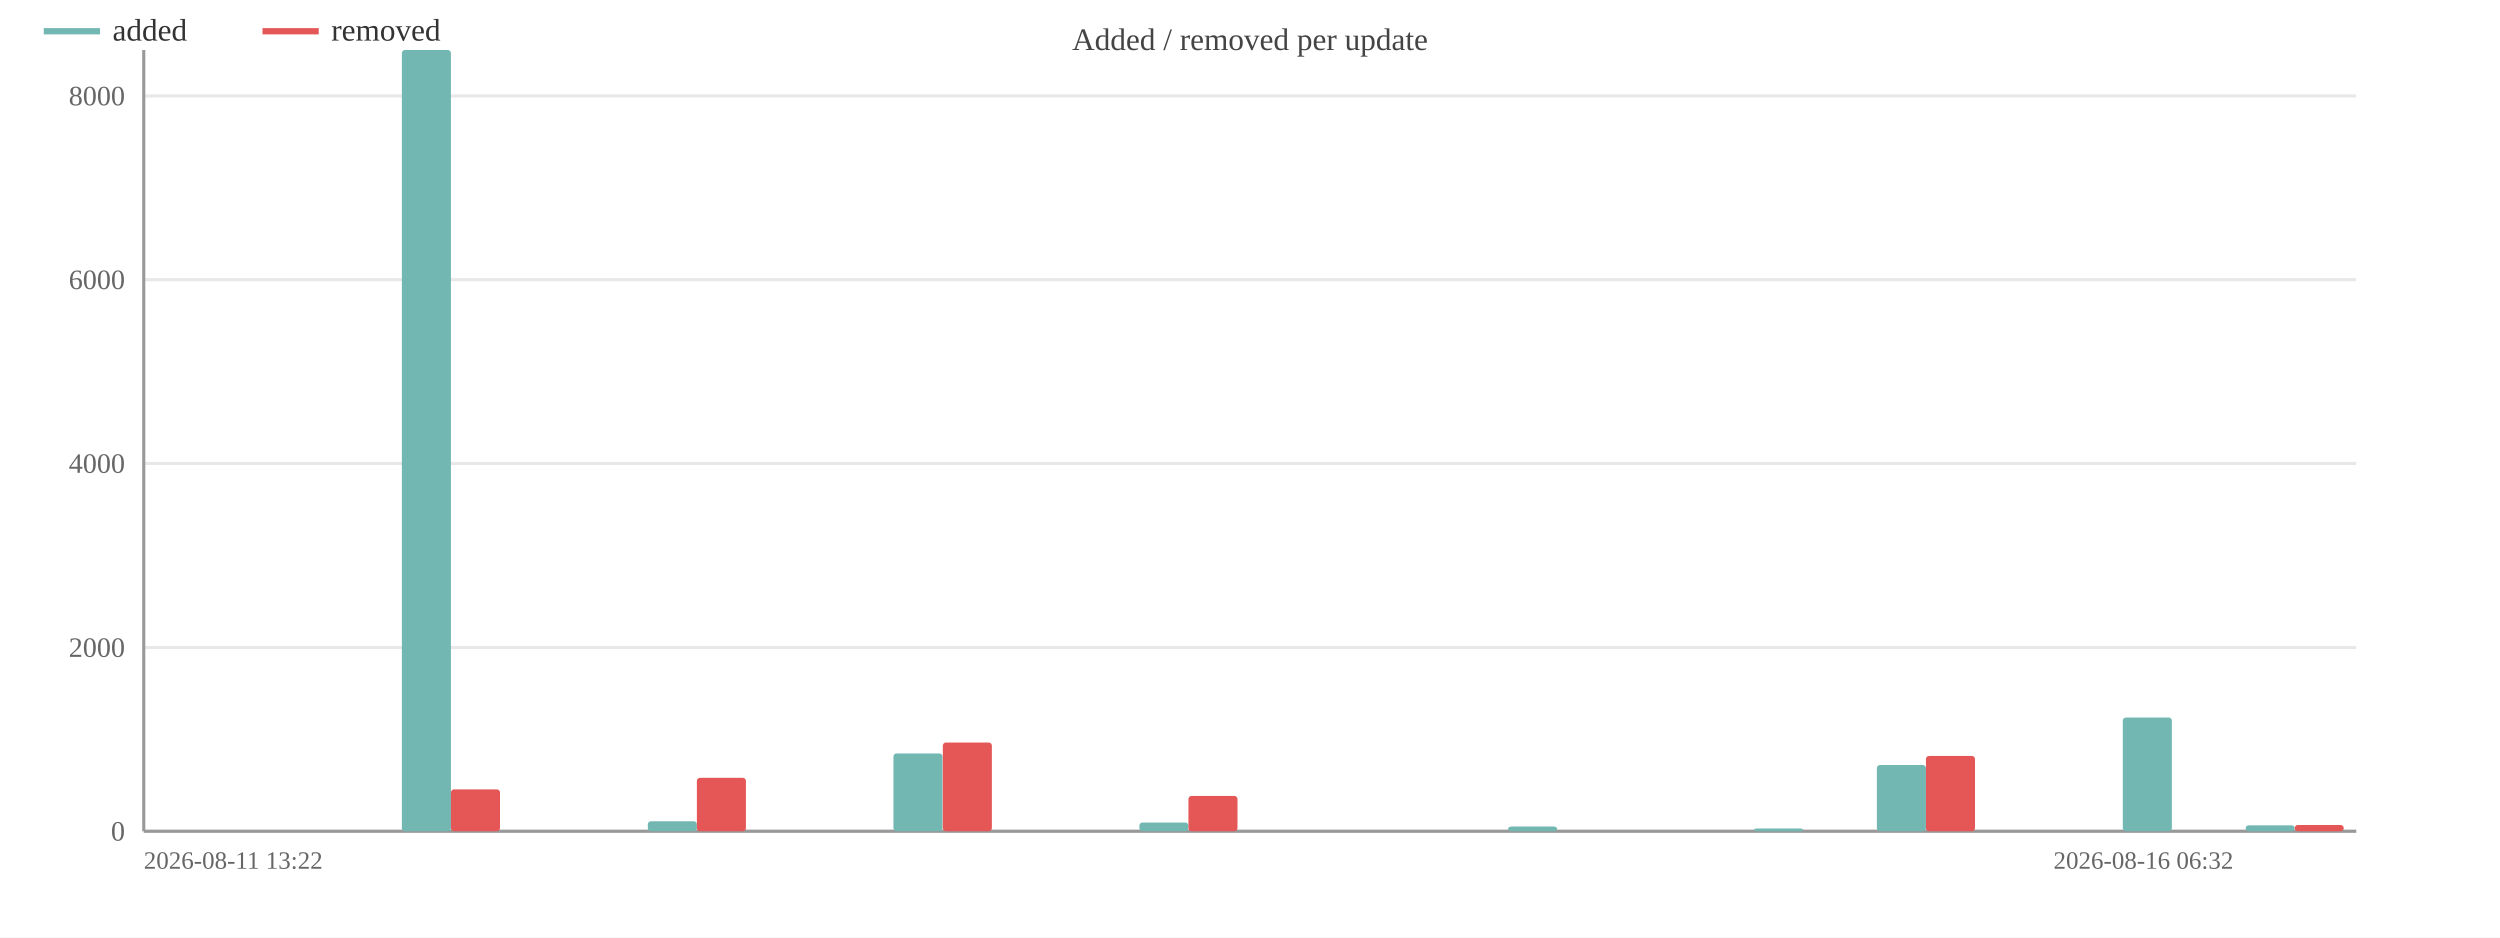
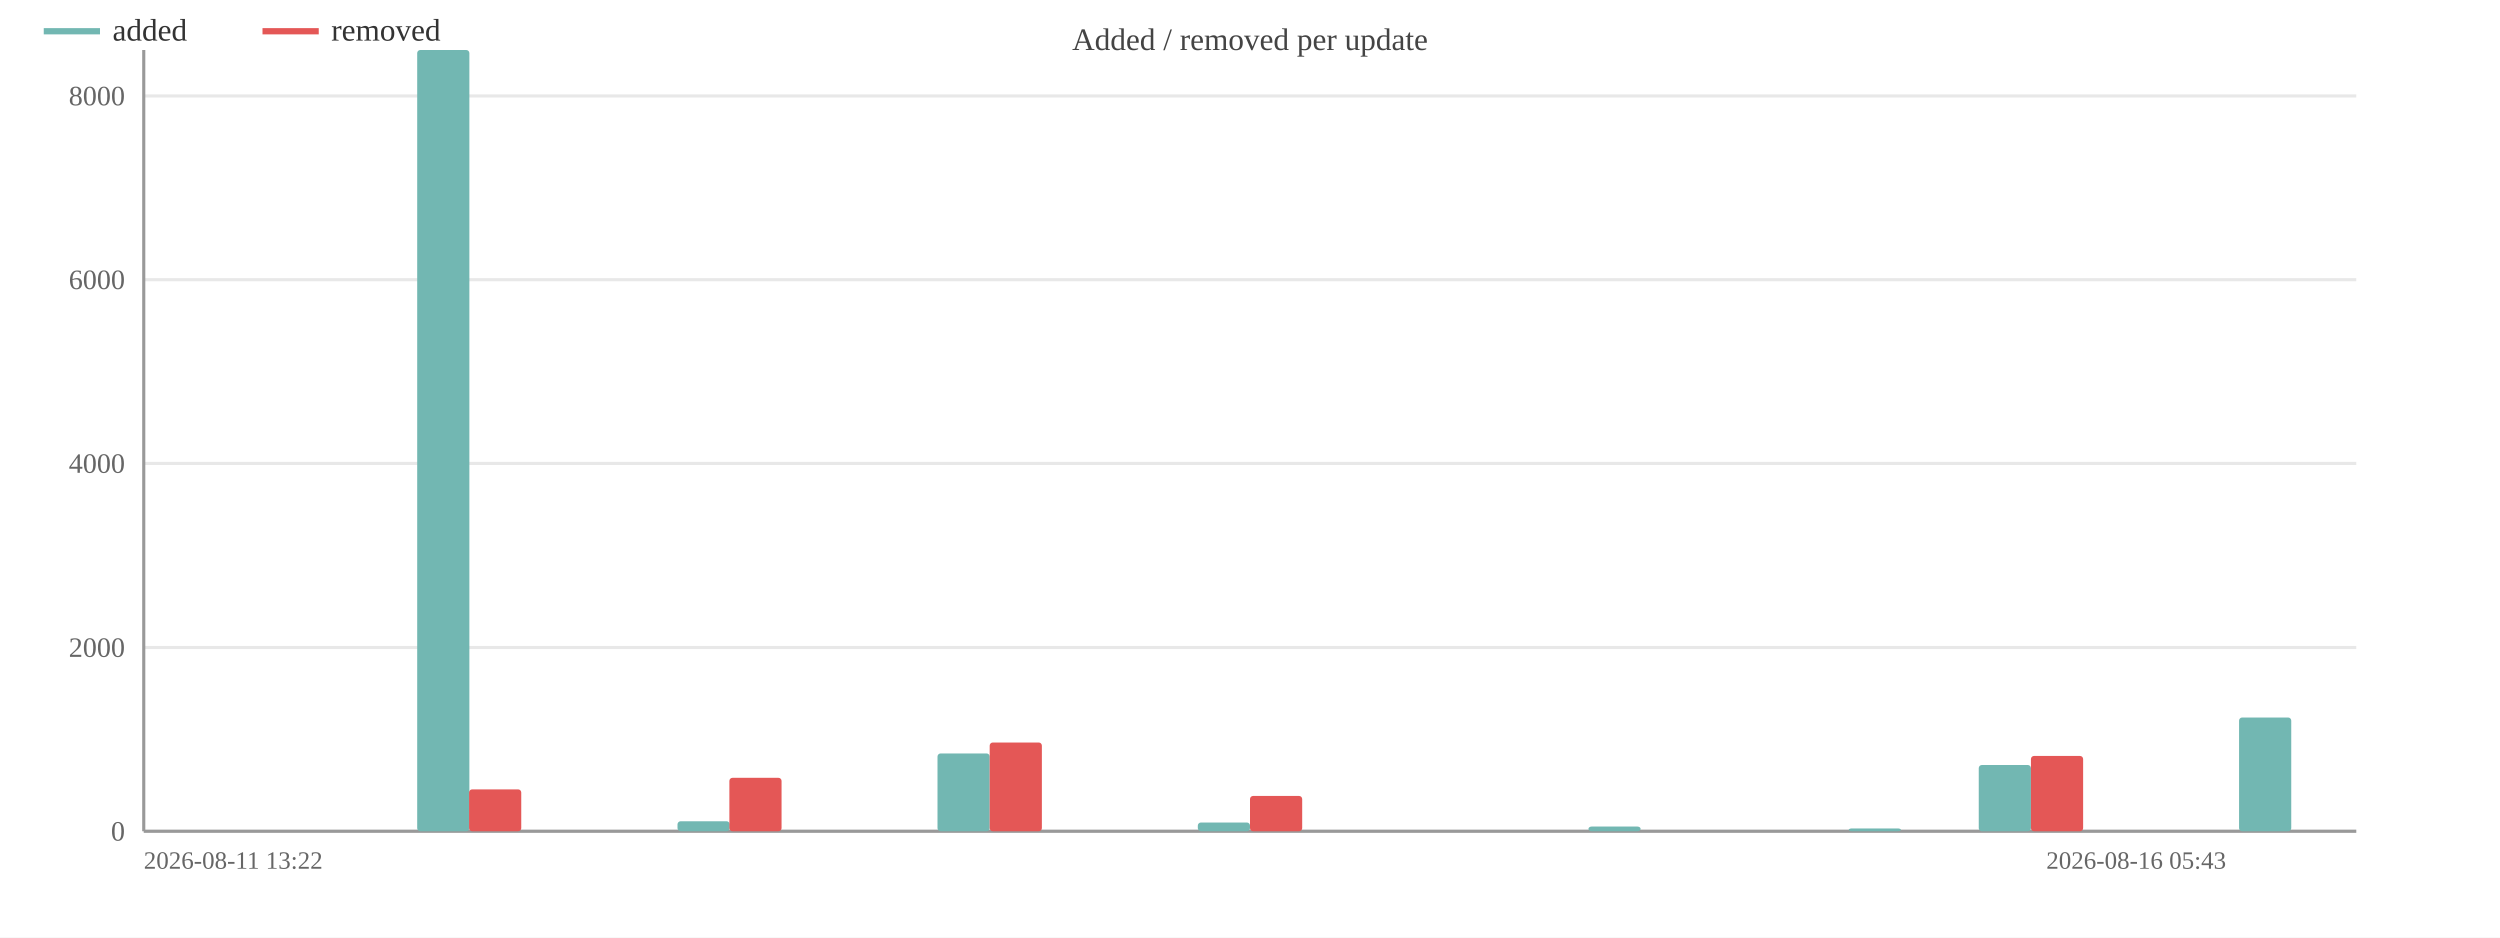
<svg xmlns="http://www.w3.org/2000/svg" width="800" height="300" viewBox="0 0 800 300">
  <rect width="800" height="300" fill="#ffffff" />
  <text x="400.0" y="16" font-size="10" text-anchor="middle" fill="#444">Added / removed per update</text>
  <line x1="46" y1="266.0" x2="754" y2="266.0" stroke="#e8e8e8" />
  <text x="40" y="269.0" font-size="9" text-anchor="end" fill="#666">0</text>
  <line x1="46" y1="207.2" x2="754" y2="207.2" stroke="#e8e8e8" />
  <text x="40" y="210.2" font-size="9" text-anchor="end" fill="#666">2000</text>
  <line x1="46" y1="148.3" x2="754" y2="148.3" stroke="#e8e8e8" />
  <text x="40" y="151.3" font-size="9" text-anchor="end" fill="#666">4000</text>
  <line x1="46" y1="89.5" x2="754" y2="89.5" stroke="#e8e8e8" />
  <text x="40" y="92.5" font-size="9" text-anchor="end" fill="#666">6000</text>
  <line x1="46" y1="30.7" x2="754" y2="30.7" stroke="#e8e8e8" />
  <text x="40" y="33.7" font-size="9" text-anchor="end" fill="#666">8000</text>
  <line x1="46" y1="16" x2="46" y2="266" stroke="#999" />
  <line x1="46" y1="266" x2="754" y2="266" stroke="#999" />
-   <rect x="49.9" y="266.0" width="15.7" height="0.0" fill="#72b7b2" rx="1" />
-   <rect x="65.7" y="266.0" width="15.7" height="0.0" fill="#e45756" rx="1" />
-   <rect x="89.3" y="266.0" width="15.7" height="0.0" fill="#72b7b2" rx="1" />
-   <rect x="105.0" y="266.0" width="15.7" height="0.0" fill="#e45756" rx="1" />
-   <rect x="128.6" y="16.0" width="15.7" height="250.0" fill="#72b7b2" rx="1" />
-   <rect x="144.3" y="252.6" width="15.7" height="13.4" fill="#e45756" rx="1" />
-   <rect x="167.9" y="266.0" width="15.7" height="0.0" fill="#72b7b2" rx="1" />
-   <rect x="183.7" y="266.0" width="15.7" height="0.0" fill="#e45756" rx="1" />
-   <rect x="207.3" y="262.8" width="15.7" height="3.2" fill="#72b7b2" rx="1" />
-   <rect x="223.0" y="248.9" width="15.7" height="17.1" fill="#e45756" rx="1" />
-   <rect x="246.6" y="266.0" width="15.7" height="0.0" fill="#72b7b2" rx="1" />
-   <rect x="262.3" y="266.0" width="15.7" height="0.0" fill="#e45756" rx="1" />
-   <rect x="285.9" y="241.1" width="15.7" height="24.9" fill="#72b7b2" rx="1" />
-   <rect x="301.7" y="237.6" width="15.7" height="28.4" fill="#e45756" rx="1" />
-   <rect x="325.3" y="266.0" width="15.7" height="0.0" fill="#72b7b2" rx="1" />
-   <rect x="341.0" y="266.0" width="15.7" height="0.0" fill="#e45756" rx="1" />
-   <rect x="364.6" y="263.2" width="15.7" height="2.8" fill="#72b7b2" rx="1" />
-   <rect x="380.3" y="254.7" width="15.7" height="11.3" fill="#e45756" rx="1" />
-   <rect x="403.9" y="266.0" width="15.7" height="0.0" fill="#72b7b2" rx="1" />
-   <rect x="419.7" y="266.0" width="15.7" height="0.0" fill="#e45756" rx="1" />
-   <rect x="443.3" y="266.0" width="15.7" height="0.0" fill="#72b7b2" rx="1" />
-   <rect x="459.0" y="266.0" width="15.7" height="0.0" fill="#e45756" rx="1" />
-   <rect x="482.6" y="264.5" width="15.7" height="1.5" fill="#72b7b2" rx="1" />
-   <rect x="498.3" y="266.0" width="15.7" height="0.0" fill="#e45756" rx="1" />
-   <rect x="521.9" y="266.0" width="15.7" height="0.0" fill="#72b7b2" rx="1" />
-   <rect x="537.7" y="266.0" width="15.7" height="0.0" fill="#e45756" rx="1" />
-   <rect x="561.3" y="265.1" width="15.7" height="0.9" fill="#72b7b2" rx="1" />
-   <rect x="577.0" y="266.0" width="15.7" height="0.0" fill="#e45756" rx="1" />
-   <rect x="600.6" y="244.8" width="15.7" height="21.2" fill="#72b7b2" rx="1" />
-   <rect x="616.3" y="241.9" width="15.7" height="24.1" fill="#e45756" rx="1" />
-   <rect x="639.9" y="266.0" width="15.7" height="0.0" fill="#72b7b2" rx="1" />
-   <rect x="655.7" y="266.0" width="15.7" height="0.0" fill="#e45756" rx="1" />
-   <rect x="679.3" y="229.6" width="15.7" height="36.4" fill="#72b7b2" rx="1" />
-   <rect x="695.0" y="266.0" width="15.7" height="0.0" fill="#e45756" rx="1" />
-   <rect x="718.6" y="264.1" width="15.7" height="1.9" fill="#72b7b2" rx="1" />
-   <rect x="734.3" y="264.0" width="15.7" height="2.0" fill="#e45756" rx="1" />
+   <rect x="50.2" y="266.0" width="16.7" height="0.0" fill="#72b7b2" rx="1" />
+   <rect x="66.8" y="266.0" width="16.7" height="0.0" fill="#e45756" rx="1" />
+   <rect x="91.8" y="266.0" width="16.7" height="0.0" fill="#72b7b2" rx="1" />
+   <rect x="108.5" y="266.0" width="16.7" height="0.0" fill="#e45756" rx="1" />
+   <rect x="133.5" y="16.0" width="16.7" height="250.0" fill="#72b7b2" rx="1" />
+   <rect x="150.1" y="252.6" width="16.7" height="13.4" fill="#e45756" rx="1" />
+   <rect x="175.1" y="266.0" width="16.7" height="0.0" fill="#72b7b2" rx="1" />
+   <rect x="191.8" y="266.0" width="16.7" height="0.0" fill="#e45756" rx="1" />
+   <rect x="216.8" y="262.8" width="16.7" height="3.2" fill="#72b7b2" rx="1" />
+   <rect x="233.4" y="248.9" width="16.7" height="17.1" fill="#e45756" rx="1" />
+   <rect x="258.4" y="266.0" width="16.7" height="0.0" fill="#72b7b2" rx="1" />
+   <rect x="275.1" y="266.0" width="16.7" height="0.0" fill="#e45756" rx="1" />
+   <rect x="300.0" y="241.1" width="16.7" height="24.9" fill="#72b7b2" rx="1" />
+   <rect x="316.7" y="237.6" width="16.7" height="28.4" fill="#e45756" rx="1" />
+   <rect x="341.7" y="266.0" width="16.7" height="0.0" fill="#72b7b2" rx="1" />
+   <rect x="358.4" y="266.0" width="16.7" height="0.0" fill="#e45756" rx="1" />
+   <rect x="383.3" y="263.2" width="16.7" height="2.8" fill="#72b7b2" rx="1" />
+   <rect x="400.0" y="254.7" width="16.7" height="11.3" fill="#e45756" rx="1" />
+   <rect x="425.0" y="266.0" width="16.7" height="0.0" fill="#72b7b2" rx="1" />
+   <rect x="441.6" y="266.0" width="16.7" height="0.0" fill="#e45756" rx="1" />
+   <rect x="466.6" y="266.0" width="16.7" height="0.0" fill="#72b7b2" rx="1" />
+   <rect x="483.3" y="266.0" width="16.7" height="0.0" fill="#e45756" rx="1" />
+   <rect x="508.3" y="264.5" width="16.7" height="1.5" fill="#72b7b2" rx="1" />
+   <rect x="524.9" y="266.0" width="16.7" height="0.0" fill="#e45756" rx="1" />
+   <rect x="549.9" y="266.0" width="16.7" height="0.0" fill="#72b7b2" rx="1" />
+   <rect x="566.6" y="266.0" width="16.7" height="0.0" fill="#e45756" rx="1" />
+   <rect x="591.6" y="265.1" width="16.7" height="0.9" fill="#72b7b2" rx="1" />
+   <rect x="608.2" y="266.0" width="16.7" height="0.0" fill="#e45756" rx="1" />
+   <rect x="633.2" y="244.8" width="16.7" height="21.2" fill="#72b7b2" rx="1" />
+   <rect x="649.9" y="241.9" width="16.7" height="24.1" fill="#e45756" rx="1" />
+   <rect x="674.9" y="266.0" width="16.7" height="0.0" fill="#72b7b2" rx="1" />
+   <rect x="691.5" y="266.0" width="16.7" height="0.0" fill="#e45756" rx="1" />
+   <rect x="716.5" y="229.6" width="16.7" height="36.4" fill="#72b7b2" rx="1" />
+   <rect x="733.2" y="266.0" width="16.7" height="0.0" fill="#e45756" rx="1" />
  <text x="46" y="278" font-size="8" fill="#666">2026-08-11 13:22</text>
-   <text x="714.667" y="278" font-size="8" text-anchor="end" fill="#666">2026-08-16 06:32</text>
+   <text x="712.353" y="278" font-size="8" text-anchor="end" fill="#666">2026-08-16 05:43</text>
  <line x1="14" y1="10" x2="32" y2="10" stroke="#72b7b2" stroke-width="2" />
  <text x="36" y="13" font-size="10" fill="#333">added</text>
  <line x1="84.0" y1="10" x2="102.0" y2="10" stroke="#e45756" stroke-width="2" />
  <text x="106.0" y="13" font-size="10" fill="#333">removed</text>
</svg>
